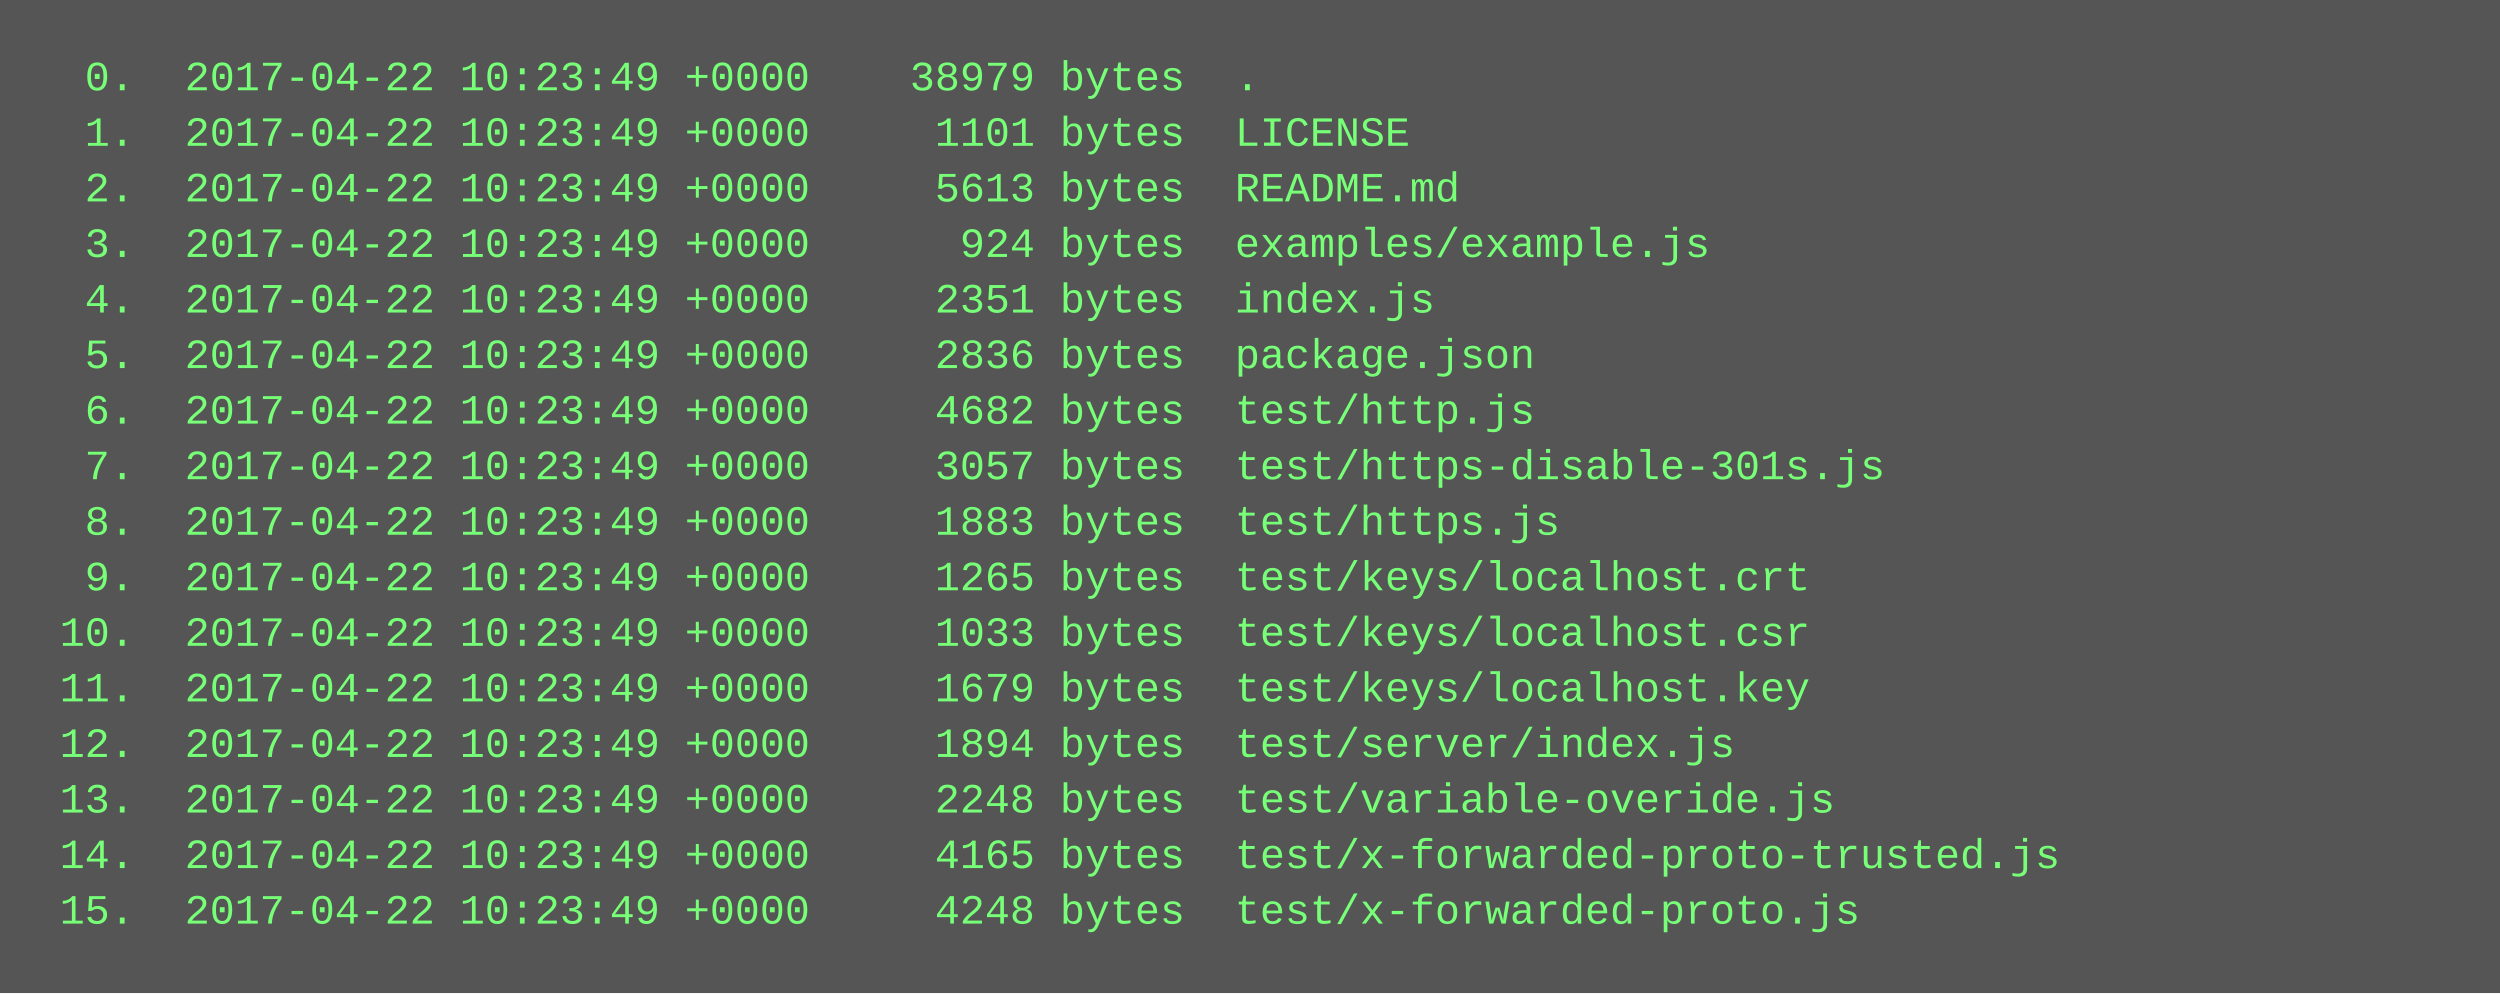
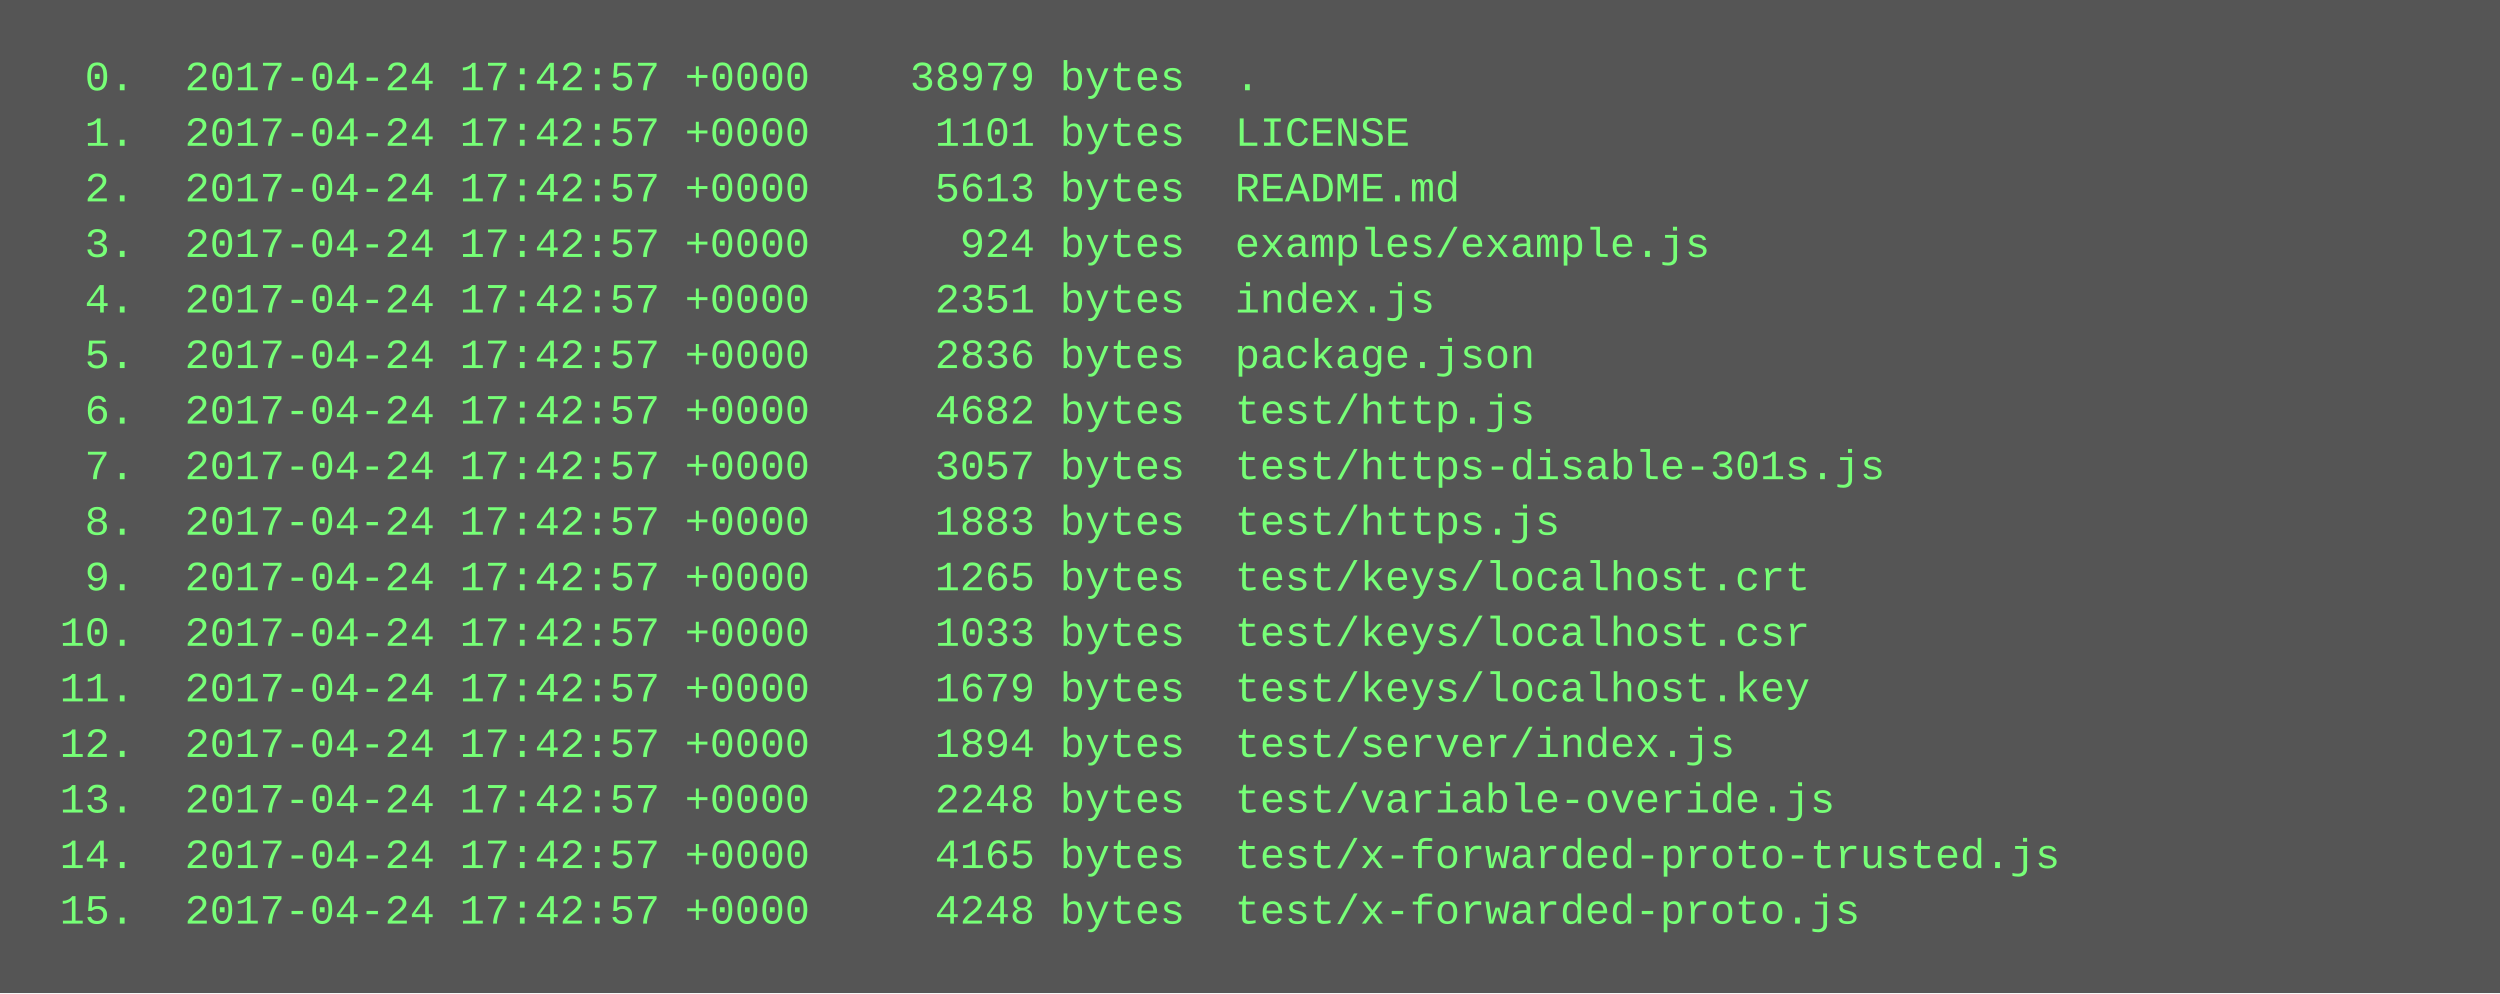
<svg xmlns="http://www.w3.org/2000/svg" height="286" width="720">
  <rect height="286" fill="#555" width="720" />
  <text fill="#7f7" font-family="Courier New" font-size="12" xml:space="preserve">
-     <tspan x="10" y="26">  0.  2017-04-22 10:23:49 +0000    38979 bytes  .</tspan>
-     <tspan x="10" y="42">  1.  2017-04-22 10:23:49 +0000     1101 bytes  LICENSE</tspan>
-     <tspan x="10" y="58">  2.  2017-04-22 10:23:49 +0000     5613 bytes  README.md</tspan>
-     <tspan x="10" y="74">  3.  2017-04-22 10:23:49 +0000      924 bytes  examples/example.js</tspan>
-     <tspan x="10" y="90">  4.  2017-04-22 10:23:49 +0000     2351 bytes  index.js</tspan>
-     <tspan x="10" y="106">  5.  2017-04-22 10:23:49 +0000     2836 bytes  package.json</tspan>
-     <tspan x="10" y="122">  6.  2017-04-22 10:23:49 +0000     4682 bytes  test/http.js</tspan>
-     <tspan x="10" y="138">  7.  2017-04-22 10:23:49 +0000     3057 bytes  test/https-disable-301s.js</tspan>
-     <tspan x="10" y="154">  8.  2017-04-22 10:23:49 +0000     1883 bytes  test/https.js</tspan>
-     <tspan x="10" y="170">  9.  2017-04-22 10:23:49 +0000     1265 bytes  test/keys/localhost.crt</tspan>
-     <tspan x="10" y="186"> 10.  2017-04-22 10:23:49 +0000     1033 bytes  test/keys/localhost.csr</tspan>
-     <tspan x="10" y="202"> 11.  2017-04-22 10:23:49 +0000     1679 bytes  test/keys/localhost.key</tspan>
-     <tspan x="10" y="218"> 12.  2017-04-22 10:23:49 +0000     1894 bytes  test/server/index.js</tspan>
-     <tspan x="10" y="234"> 13.  2017-04-22 10:23:49 +0000     2248 bytes  test/variable-overide.js</tspan>
-     <tspan x="10" y="250"> 14.  2017-04-22 10:23:49 +0000     4165 bytes  test/x-forwarded-proto-trusted.js</tspan>
-     <tspan x="10" y="266"> 15.  2017-04-22 10:23:49 +0000     4248 bytes  test/x-forwarded-proto.js</tspan>
+     <tspan x="10" y="26">  0.  2017-04-24 17:42:57 +0000    38979 bytes  .</tspan>
+     <tspan x="10" y="42">  1.  2017-04-24 17:42:57 +0000     1101 bytes  LICENSE</tspan>
+     <tspan x="10" y="58">  2.  2017-04-24 17:42:57 +0000     5613 bytes  README.md</tspan>
+     <tspan x="10" y="74">  3.  2017-04-24 17:42:57 +0000      924 bytes  examples/example.js</tspan>
+     <tspan x="10" y="90">  4.  2017-04-24 17:42:57 +0000     2351 bytes  index.js</tspan>
+     <tspan x="10" y="106">  5.  2017-04-24 17:42:57 +0000     2836 bytes  package.json</tspan>
+     <tspan x="10" y="122">  6.  2017-04-24 17:42:57 +0000     4682 bytes  test/http.js</tspan>
+     <tspan x="10" y="138">  7.  2017-04-24 17:42:57 +0000     3057 bytes  test/https-disable-301s.js</tspan>
+     <tspan x="10" y="154">  8.  2017-04-24 17:42:57 +0000     1883 bytes  test/https.js</tspan>
+     <tspan x="10" y="170">  9.  2017-04-24 17:42:57 +0000     1265 bytes  test/keys/localhost.crt</tspan>
+     <tspan x="10" y="186"> 10.  2017-04-24 17:42:57 +0000     1033 bytes  test/keys/localhost.csr</tspan>
+     <tspan x="10" y="202"> 11.  2017-04-24 17:42:57 +0000     1679 bytes  test/keys/localhost.key</tspan>
+     <tspan x="10" y="218"> 12.  2017-04-24 17:42:57 +0000     1894 bytes  test/server/index.js</tspan>
+     <tspan x="10" y="234"> 13.  2017-04-24 17:42:57 +0000     2248 bytes  test/variable-overide.js</tspan>
+     <tspan x="10" y="250"> 14.  2017-04-24 17:42:57 +0000     4165 bytes  test/x-forwarded-proto-trusted.js</tspan>
+     <tspan x="10" y="266"> 15.  2017-04-24 17:42:57 +0000     4248 bytes  test/x-forwarded-proto.js</tspan>
  </text>
</svg>
